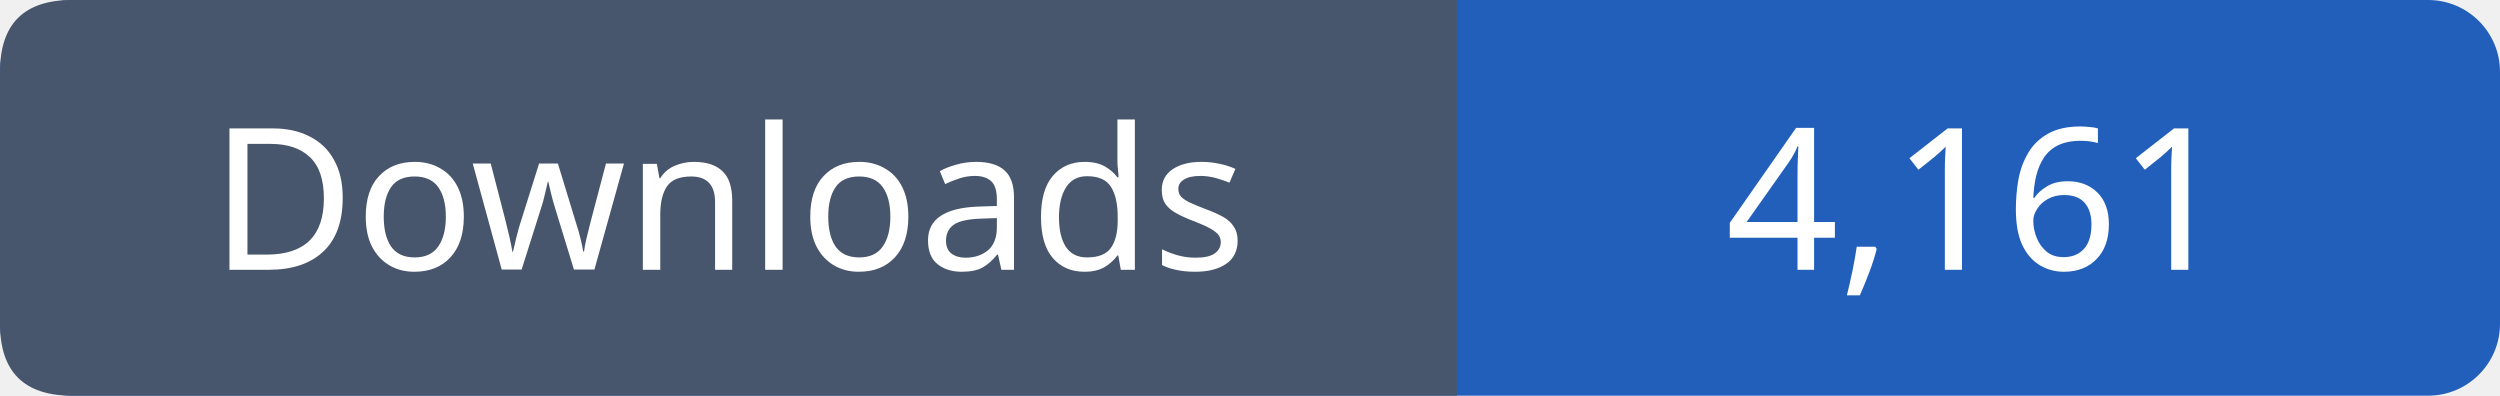
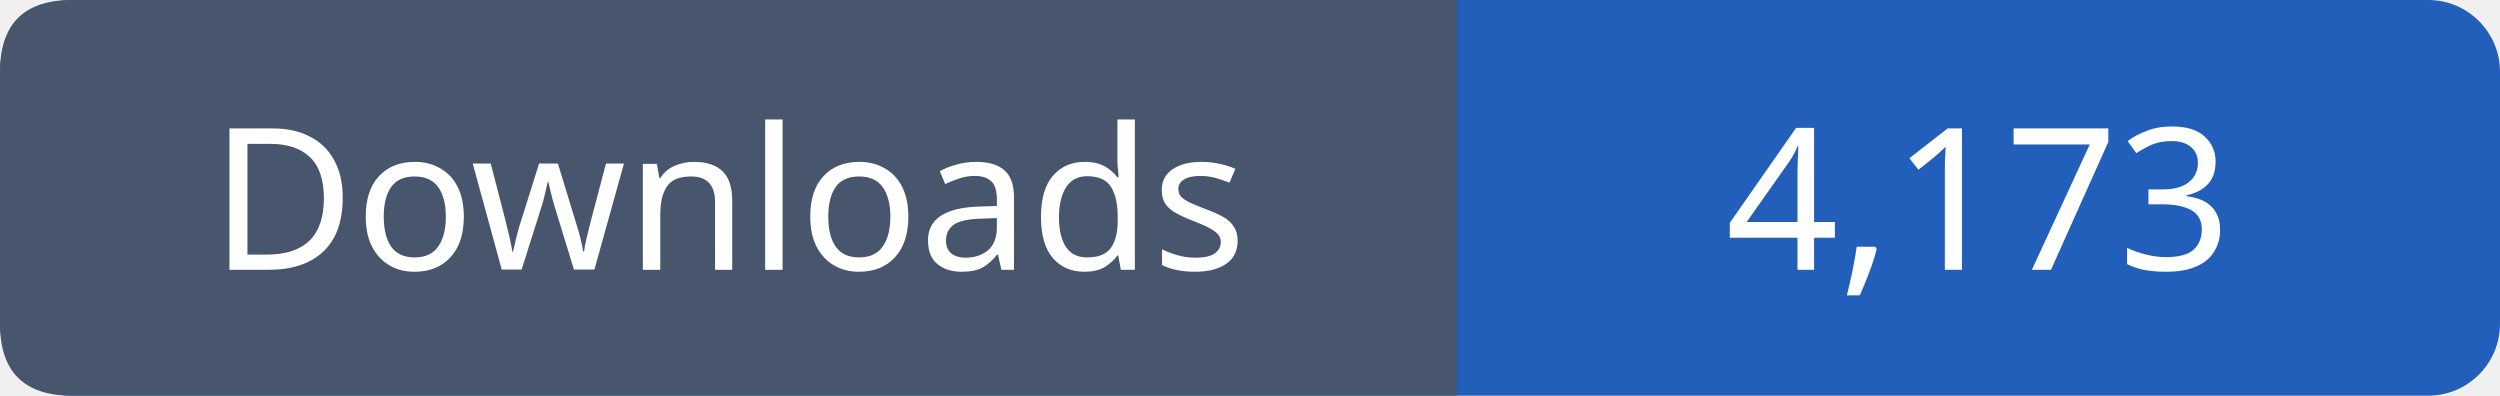
- <svg xmlns="http://www.w3.org/2000/svg" width="139" height="22" viewBox="0 0 139 22" role="img" aria-label="Downloads: 4,161">
+ <svg xmlns="http://www.w3.org/2000/svg" width="139" height="22" viewBox="0 0 139 22" role="img" aria-label="Downloads: 4,173">
  <rect width="139" height="22" rx="4" fill="#215fbb" />
  <path fill="#47566c" d="M4 0h77v22H4q-4 0-4-4V4q0-4 4-4" />
  <g font-family="Verdana,sans-serif" font-size="11" fill="white" text-anchor="middle">
    <text x="40.5" y="15">Downloads</text>
-     <text x="110.0" y="15">4,161</text>
+     <text x="110.0" y="15">4,173</text>
  </g>
</svg>
